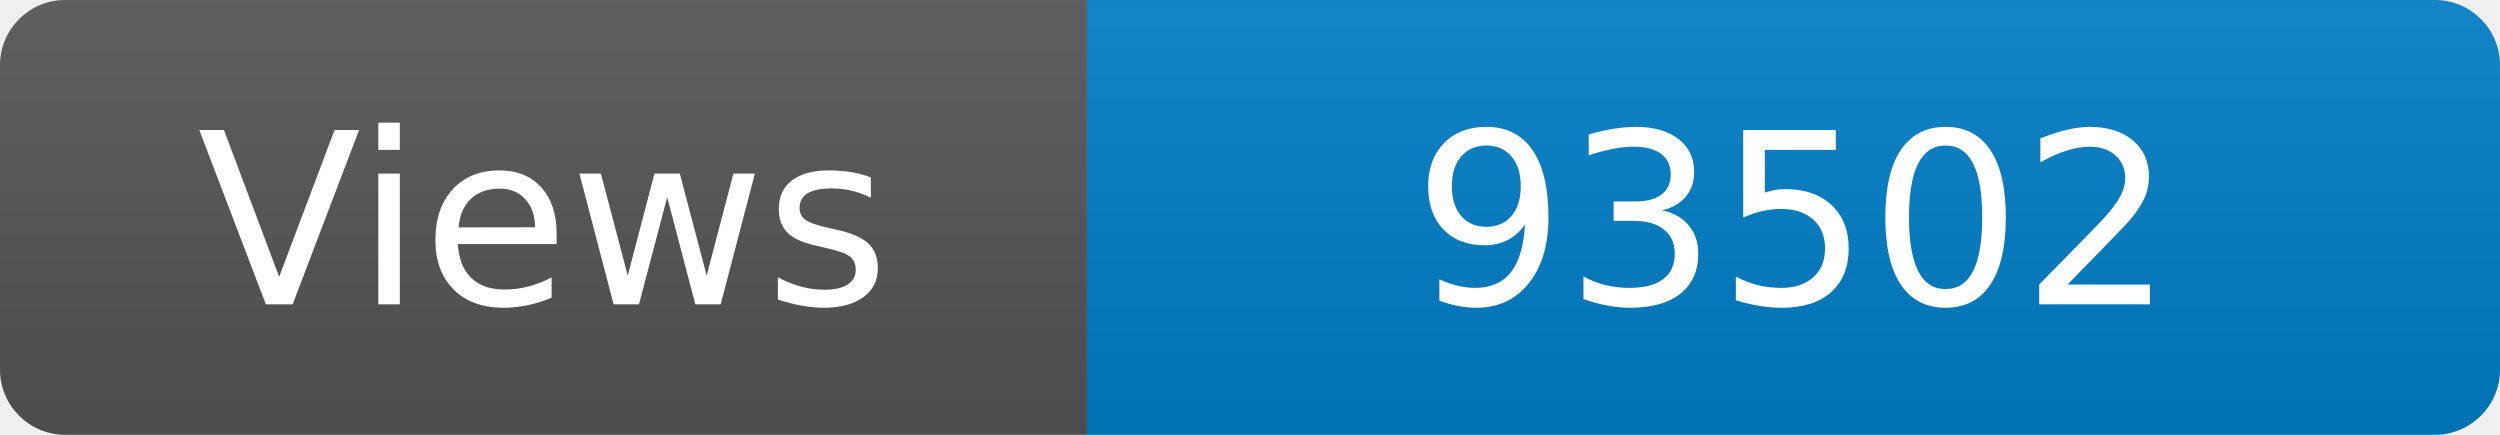
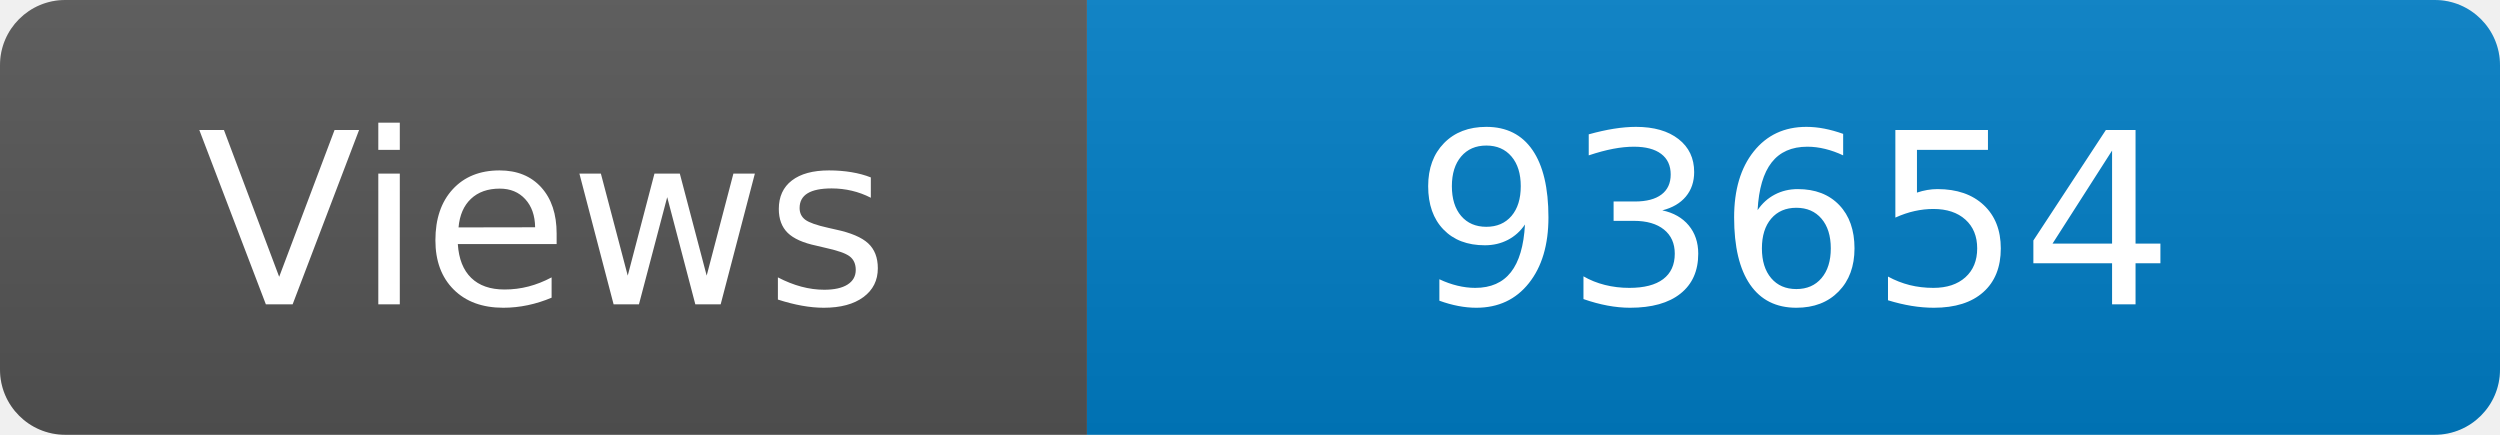
<svg xmlns="http://www.w3.org/2000/svg" width="115" height="20" role="img" aria-label="Maintained?: yes">
  <linearGradient id="s" x2="0" y2="100%">
    <stop offset="0" stop-color="#bbb" stop-opacity=".1" />
    <stop offset="1" stop-opacity=".1" />
  </linearGradient>
  <clipPath id="r">
    <rect width="115" height="20" rx="3" fill="#fff" />
  </clipPath>
  <g clip-path="url(#r)">
    <rect width="50" height="20" fill="#555" />
    <rect x="50" width="160" height="20" fill="#007ec6" />
    <rect width="115" height="20" fill="url(#s)" />
  </g>
  <g fill="#fff" text-anchor="middle" font-family="Verdana,Geneva,DejaVu Sans,sans-serif" font-size="110">
    <text x="250" y="140" transform="scale(.1)" fill="#fff">Views</text>
-     <text x="825" y="140" transform="scale(.1)" fill="#fff">93502</text>
+     <text x="825" y="140" transform="scale(.1)" fill="#fff">93654</text>
  </g>
</svg>
